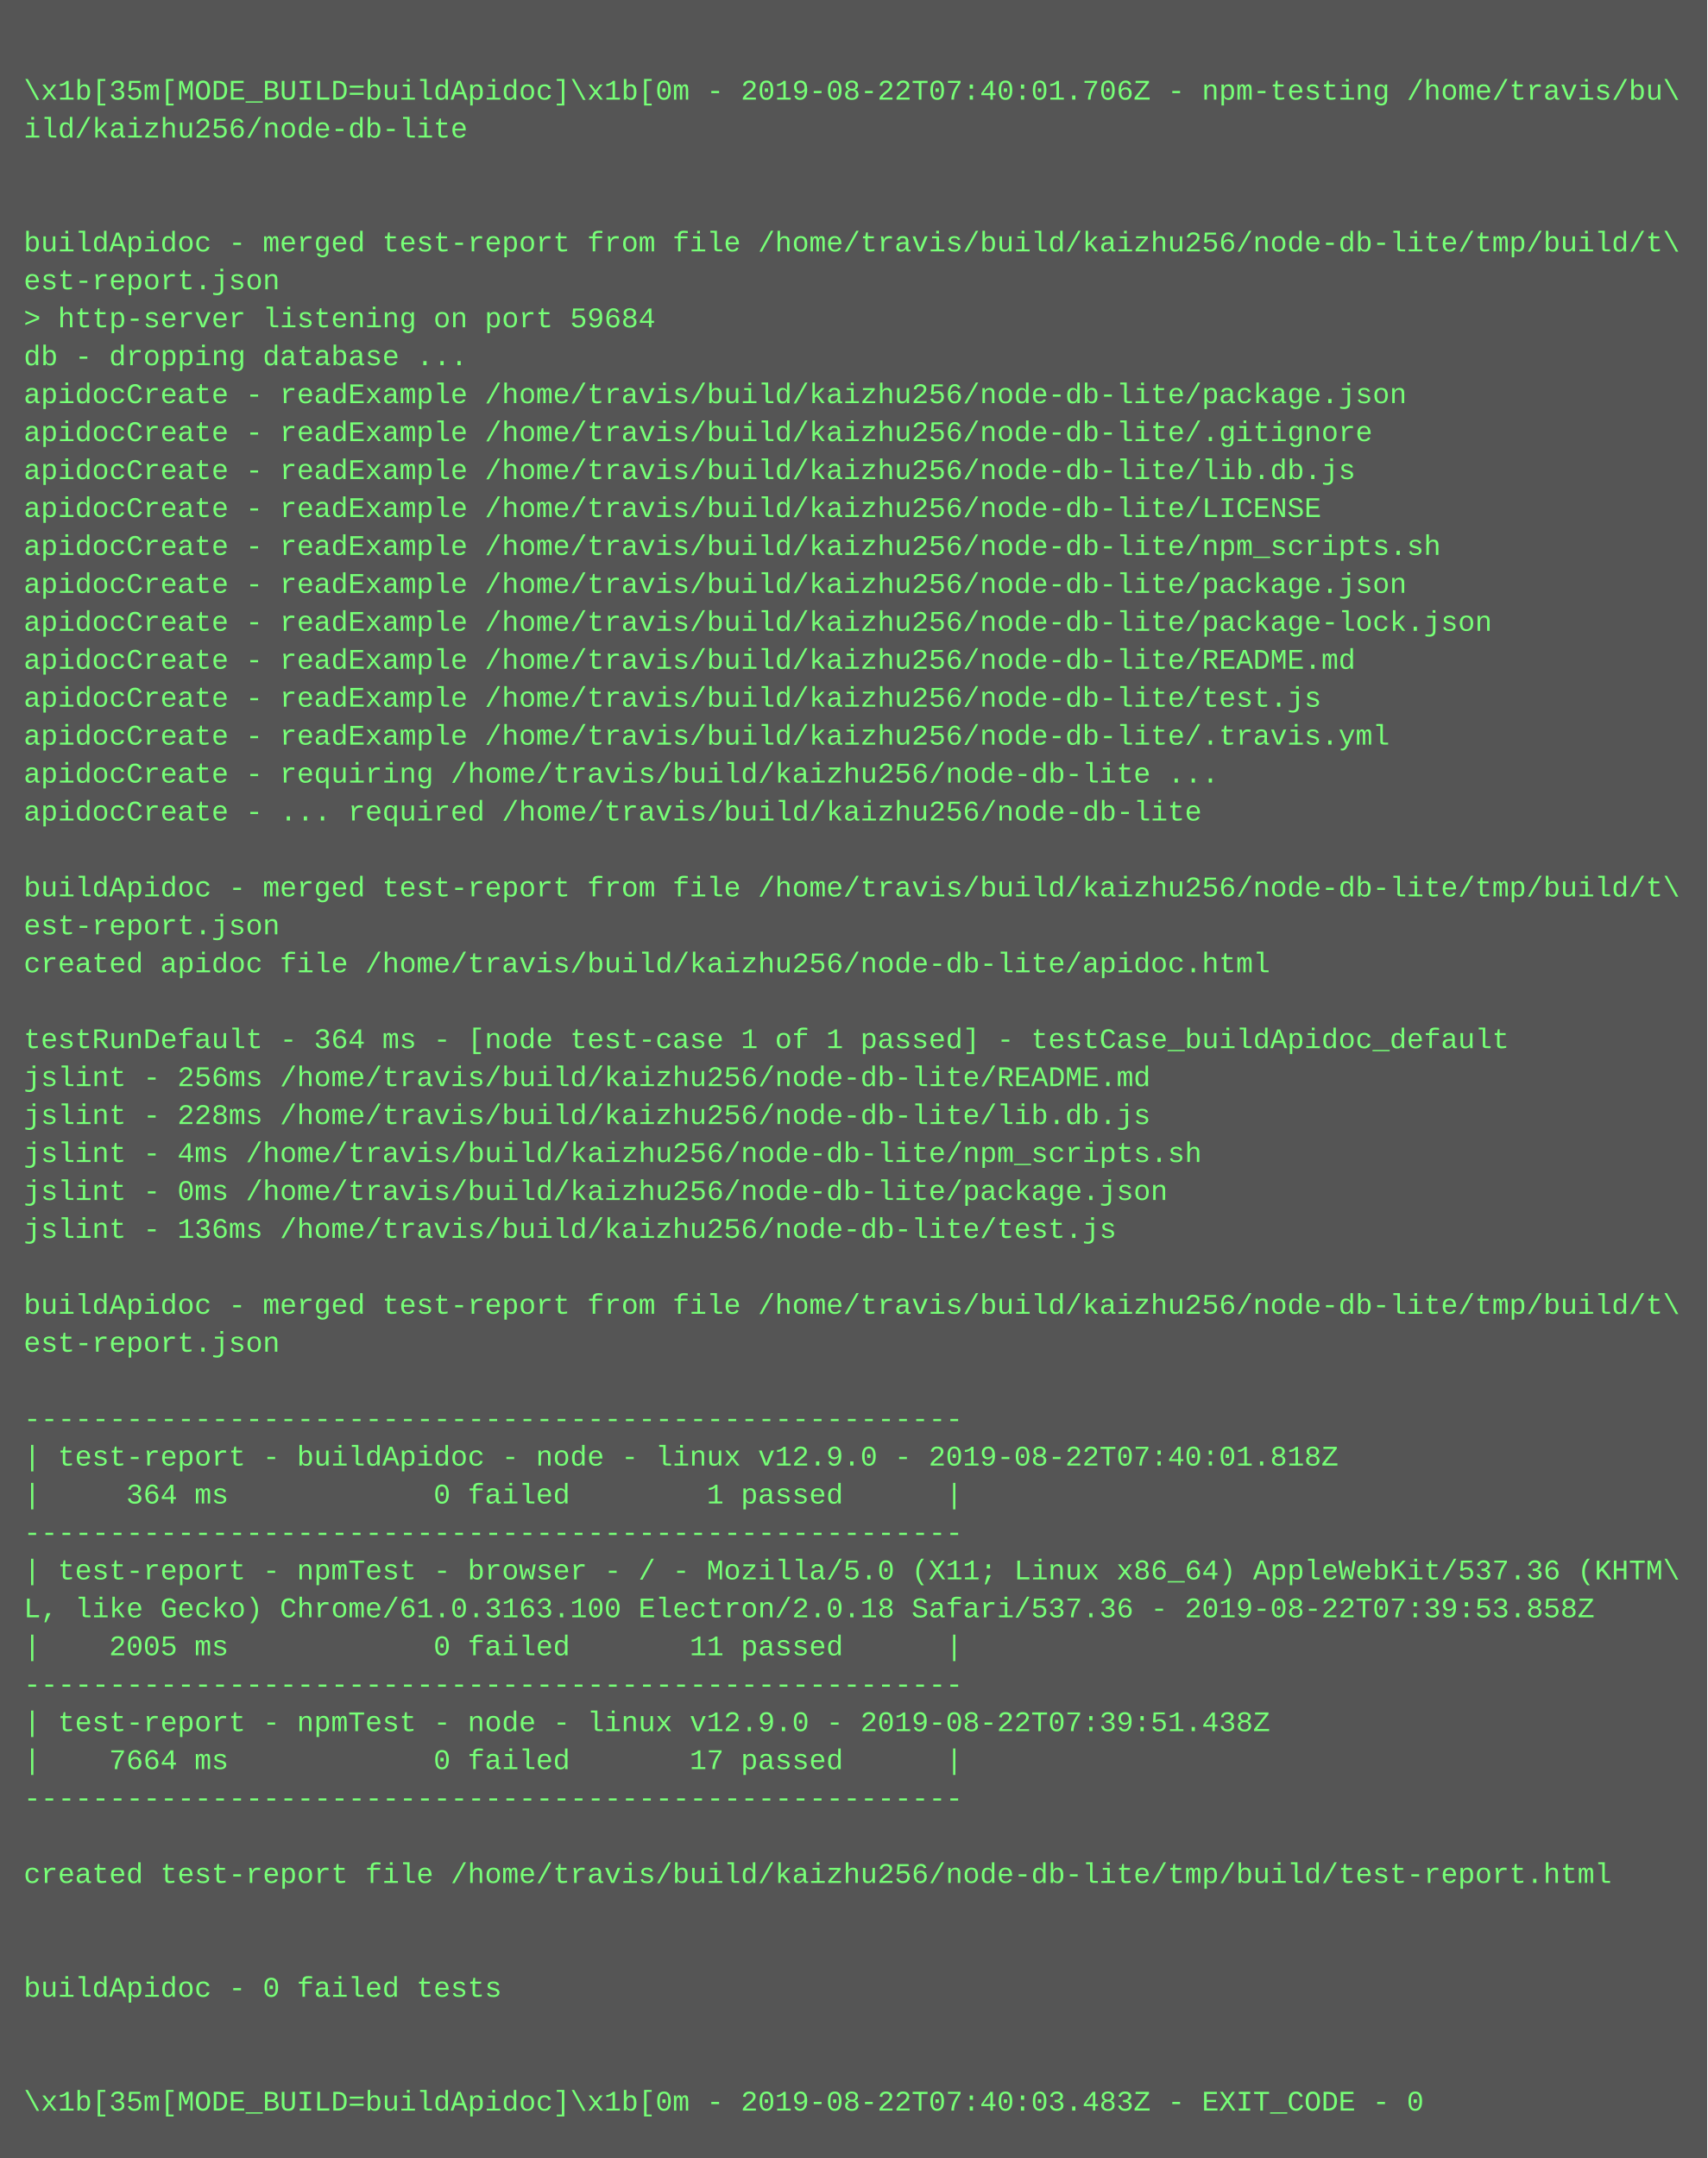
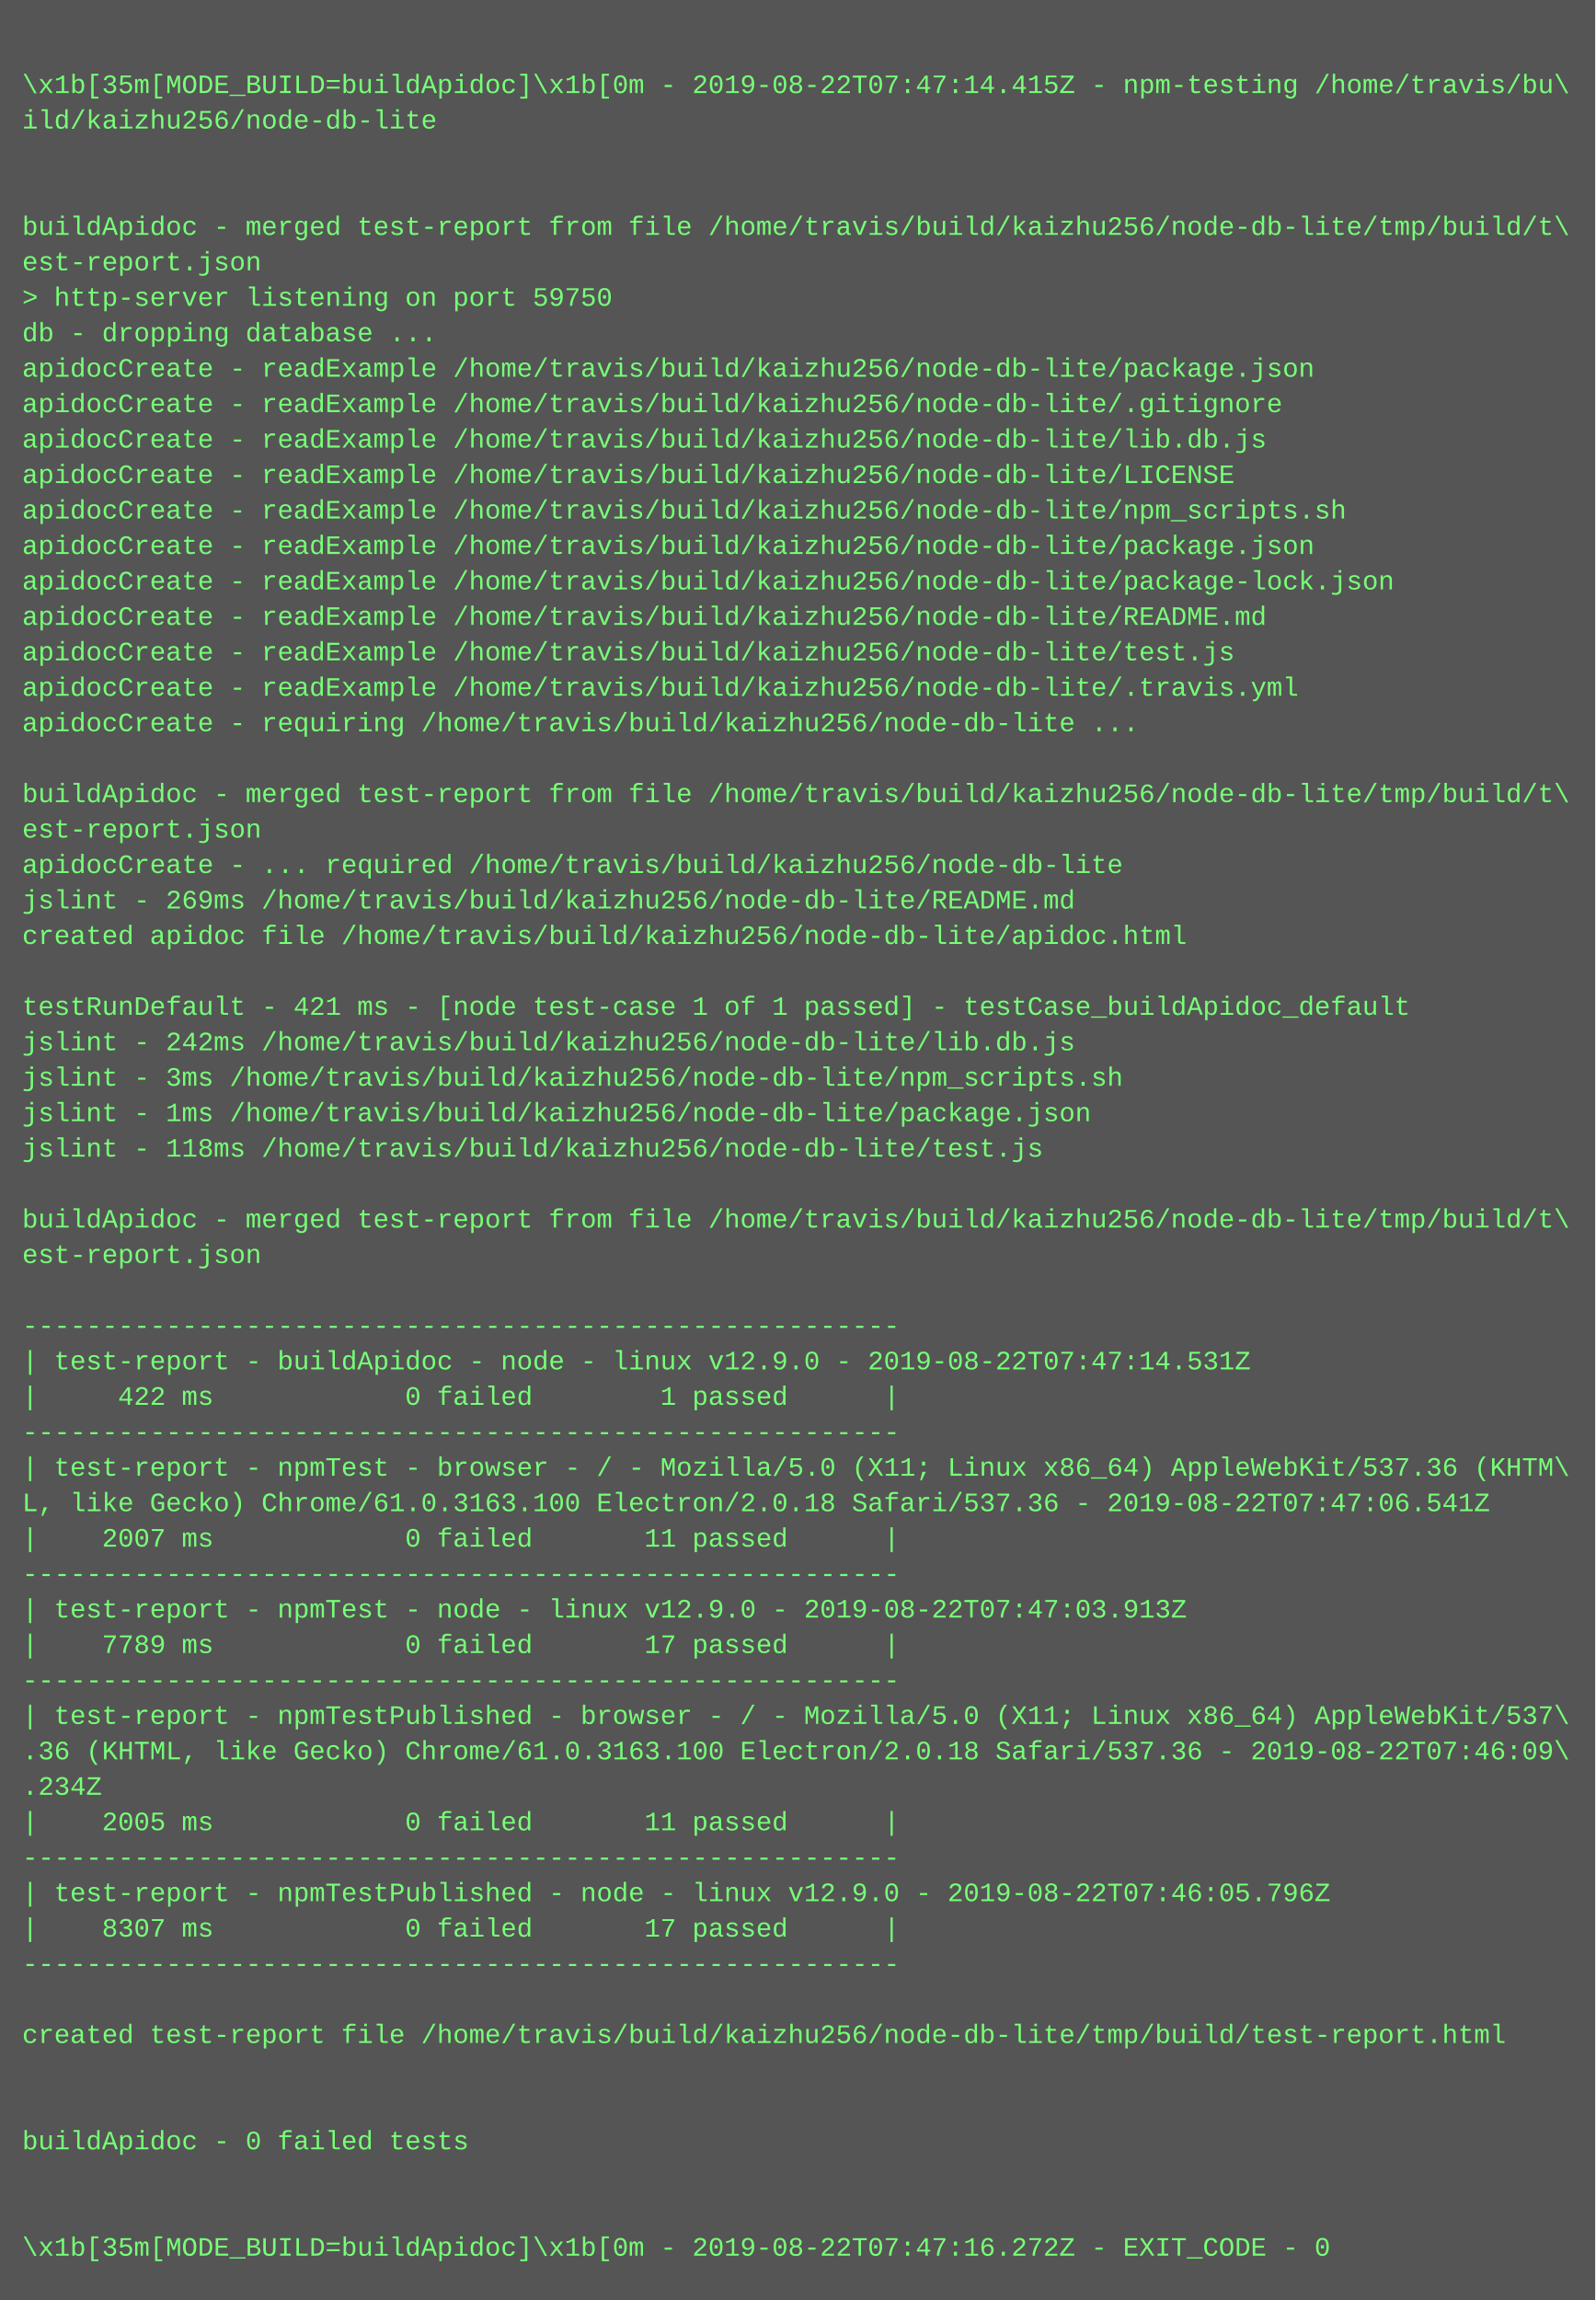
- <svg xmlns="http://www.w3.org/2000/svg" height="910" width="720">
-   <rect height="910" fill="#555" width="720" />
+ <svg xmlns="http://www.w3.org/2000/svg" height="1038" width="720">
+   <rect height="1038" fill="#555" width="720" />
  <text fill="#7f7" font-family="Courier New" font-size="12" xml:space="preserve">
    <tspan x="10" y="26" />
-     <tspan x="10" y="42">\x1b[35m[MODE_BUILD=buildApidoc]\x1b[0m - 2019-08-22T07:40:01.706Z - npm-testing /home/travis/bu\</tspan>
+     <tspan x="10" y="42">\x1b[35m[MODE_BUILD=buildApidoc]\x1b[0m - 2019-08-22T07:47:14.415Z - npm-testing /home/travis/bu\</tspan>
    <tspan x="10" y="58">ild/kaizhu256/node-db-lite</tspan>
    <tspan x="10" y="74" />
    <tspan x="10" y="90" />
    <tspan x="10" y="106">buildApidoc - merged test-report from file /home/travis/build/kaizhu256/node-db-lite/tmp/build/t\</tspan>
    <tspan x="10" y="122">est-report.json</tspan>
-     <tspan x="10" y="138">&gt; http-server listening on port 59684</tspan>
+     <tspan x="10" y="138">&gt; http-server listening on port 59750</tspan>
    <tspan x="10" y="154">db - dropping database ...</tspan>
    <tspan x="10" y="170">apidocCreate - readExample /home/travis/build/kaizhu256/node-db-lite/package.json</tspan>
    <tspan x="10" y="186">apidocCreate - readExample /home/travis/build/kaizhu256/node-db-lite/.gitignore</tspan>
    <tspan x="10" y="202">apidocCreate - readExample /home/travis/build/kaizhu256/node-db-lite/lib.db.js</tspan>
    <tspan x="10" y="218">apidocCreate - readExample /home/travis/build/kaizhu256/node-db-lite/LICENSE</tspan>
    <tspan x="10" y="234">apidocCreate - readExample /home/travis/build/kaizhu256/node-db-lite/npm_scripts.sh</tspan>
    <tspan x="10" y="250">apidocCreate - readExample /home/travis/build/kaizhu256/node-db-lite/package.json</tspan>
    <tspan x="10" y="266">apidocCreate - readExample /home/travis/build/kaizhu256/node-db-lite/package-lock.json</tspan>
    <tspan x="10" y="282">apidocCreate - readExample /home/travis/build/kaizhu256/node-db-lite/README.md</tspan>
    <tspan x="10" y="298">apidocCreate - readExample /home/travis/build/kaizhu256/node-db-lite/test.js</tspan>
    <tspan x="10" y="314">apidocCreate - readExample /home/travis/build/kaizhu256/node-db-lite/.travis.yml</tspan>
    <tspan x="10" y="330">apidocCreate - requiring /home/travis/build/kaizhu256/node-db-lite ...</tspan>
-     <tspan x="10" y="346">apidocCreate - ... required /home/travis/build/kaizhu256/node-db-lite</tspan>
-     <tspan x="10" y="362" />
-     <tspan x="10" y="378">buildApidoc - merged test-report from file /home/travis/build/kaizhu256/node-db-lite/tmp/build/t\</tspan>
-     <tspan x="10" y="394">est-report.json</tspan>
-     <tspan x="10" y="410">created apidoc file /home/travis/build/kaizhu256/node-db-lite/apidoc.html</tspan>
-     <tspan x="10" y="426" />
-     <tspan x="10" y="442">testRunDefault - 364 ms - [node test-case 1 of 1 passed] - testCase_buildApidoc_default</tspan>
-     <tspan x="10" y="458">jslint - 256ms /home/travis/build/kaizhu256/node-db-lite/README.md</tspan>
-     <tspan x="10" y="474">jslint - 228ms /home/travis/build/kaizhu256/node-db-lite/lib.db.js</tspan>
-     <tspan x="10" y="490">jslint - 4ms /home/travis/build/kaizhu256/node-db-lite/npm_scripts.sh</tspan>
-     <tspan x="10" y="506">jslint - 0ms /home/travis/build/kaizhu256/node-db-lite/package.json</tspan>
-     <tspan x="10" y="522">jslint - 136ms /home/travis/build/kaizhu256/node-db-lite/test.js</tspan>
+     <tspan x="10" y="346" />
+     <tspan x="10" y="362">buildApidoc - merged test-report from file /home/travis/build/kaizhu256/node-db-lite/tmp/build/t\</tspan>
+     <tspan x="10" y="378">est-report.json</tspan>
+     <tspan x="10" y="394">apidocCreate - ... required /home/travis/build/kaizhu256/node-db-lite</tspan>
+     <tspan x="10" y="410">jslint - 269ms /home/travis/build/kaizhu256/node-db-lite/README.md</tspan>
+     <tspan x="10" y="426">created apidoc file /home/travis/build/kaizhu256/node-db-lite/apidoc.html</tspan>
+     <tspan x="10" y="442" />
+     <tspan x="10" y="458">testRunDefault - 421 ms - [node test-case 1 of 1 passed] - testCase_buildApidoc_default</tspan>
+     <tspan x="10" y="474">jslint - 242ms /home/travis/build/kaizhu256/node-db-lite/lib.db.js</tspan>
+     <tspan x="10" y="490">jslint - 3ms /home/travis/build/kaizhu256/node-db-lite/npm_scripts.sh</tspan>
+     <tspan x="10" y="506">jslint - 1ms /home/travis/build/kaizhu256/node-db-lite/package.json</tspan>
+     <tspan x="10" y="522">jslint - 118ms /home/travis/build/kaizhu256/node-db-lite/test.js</tspan>
    <tspan x="10" y="538" />
    <tspan x="10" y="554">buildApidoc - merged test-report from file /home/travis/build/kaizhu256/node-db-lite/tmp/build/t\</tspan>
    <tspan x="10" y="570">est-report.json</tspan>
    <tspan x="10" y="586" />
    <tspan x="10" y="602">-------------------------------------------------------</tspan>
-     <tspan x="10" y="618">| test-report - buildApidoc - node - linux v12.9.0 - 2019-08-22T07:40:01.818Z</tspan>
-     <tspan x="10" y="634">|     364 ms            0 failed        1 passed      |</tspan>
+     <tspan x="10" y="618">| test-report - buildApidoc - node - linux v12.9.0 - 2019-08-22T07:47:14.531Z</tspan>
+     <tspan x="10" y="634">|     422 ms            0 failed        1 passed      |</tspan>
    <tspan x="10" y="650">-------------------------------------------------------</tspan>
    <tspan x="10" y="666">| test-report - npmTest - browser - / - Mozilla/5.0 (X11; Linux x86_64) AppleWebKit/537.36 (KHTM\</tspan>
-     <tspan x="10" y="682">L, like Gecko) Chrome/61.0.3163.100 Electron/2.0.18 Safari/537.36 - 2019-08-22T07:39:53.858Z</tspan>
-     <tspan x="10" y="698">|    2005 ms            0 failed       11 passed      |</tspan>
+     <tspan x="10" y="682">L, like Gecko) Chrome/61.0.3163.100 Electron/2.0.18 Safari/537.36 - 2019-08-22T07:47:06.541Z</tspan>
+     <tspan x="10" y="698">|    2007 ms            0 failed       11 passed      |</tspan>
    <tspan x="10" y="714">-------------------------------------------------------</tspan>
-     <tspan x="10" y="730">| test-report - npmTest - node - linux v12.9.0 - 2019-08-22T07:39:51.438Z</tspan>
-     <tspan x="10" y="746">|    7664 ms            0 failed       17 passed      |</tspan>
+     <tspan x="10" y="730">| test-report - npmTest - node - linux v12.9.0 - 2019-08-22T07:47:03.913Z</tspan>
+     <tspan x="10" y="746">|    7789 ms            0 failed       17 passed      |</tspan>
    <tspan x="10" y="762">-------------------------------------------------------</tspan>
-     <tspan x="10" y="778" />
-     <tspan x="10" y="794">created test-report file /home/travis/build/kaizhu256/node-db-lite/tmp/build/test-report.html</tspan>
-     <tspan x="10" y="810" />
-     <tspan x="10" y="826" />
-     <tspan x="10" y="842">buildApidoc - 0 failed tests</tspan>
-     <tspan x="10" y="858" />
-     <tspan x="10" y="874" />
-     <tspan x="10" y="890">\x1b[35m[MODE_BUILD=buildApidoc]\x1b[0m - 2019-08-22T07:40:03.483Z - EXIT_CODE - 0</tspan>
+     <tspan x="10" y="778">| test-report - npmTestPublished - browser - / - Mozilla/5.0 (X11; Linux x86_64) AppleWebKit/537\</tspan>
+     <tspan x="10" y="794">.36 (KHTML, like Gecko) Chrome/61.0.3163.100 Electron/2.0.18 Safari/537.36 - 2019-08-22T07:46:09\</tspan>
+     <tspan x="10" y="810">.234Z</tspan>
+     <tspan x="10" y="826">|    2005 ms            0 failed       11 passed      |</tspan>
+     <tspan x="10" y="842">-------------------------------------------------------</tspan>
+     <tspan x="10" y="858">| test-report - npmTestPublished - node - linux v12.9.0 - 2019-08-22T07:46:05.796Z</tspan>
+     <tspan x="10" y="874">|    8307 ms            0 failed       17 passed      |</tspan>
+     <tspan x="10" y="890">-------------------------------------------------------</tspan>
+     <tspan x="10" y="906" />
+     <tspan x="10" y="922">created test-report file /home/travis/build/kaizhu256/node-db-lite/tmp/build/test-report.html</tspan>
+     <tspan x="10" y="938" />
+     <tspan x="10" y="954" />
+     <tspan x="10" y="970">buildApidoc - 0 failed tests</tspan>
+     <tspan x="10" y="986" />
+     <tspan x="10" y="1002" />
+     <tspan x="10" y="1018">\x1b[35m[MODE_BUILD=buildApidoc]\x1b[0m - 2019-08-22T07:47:16.272Z - EXIT_CODE - 0</tspan>
  </text>
</svg>
